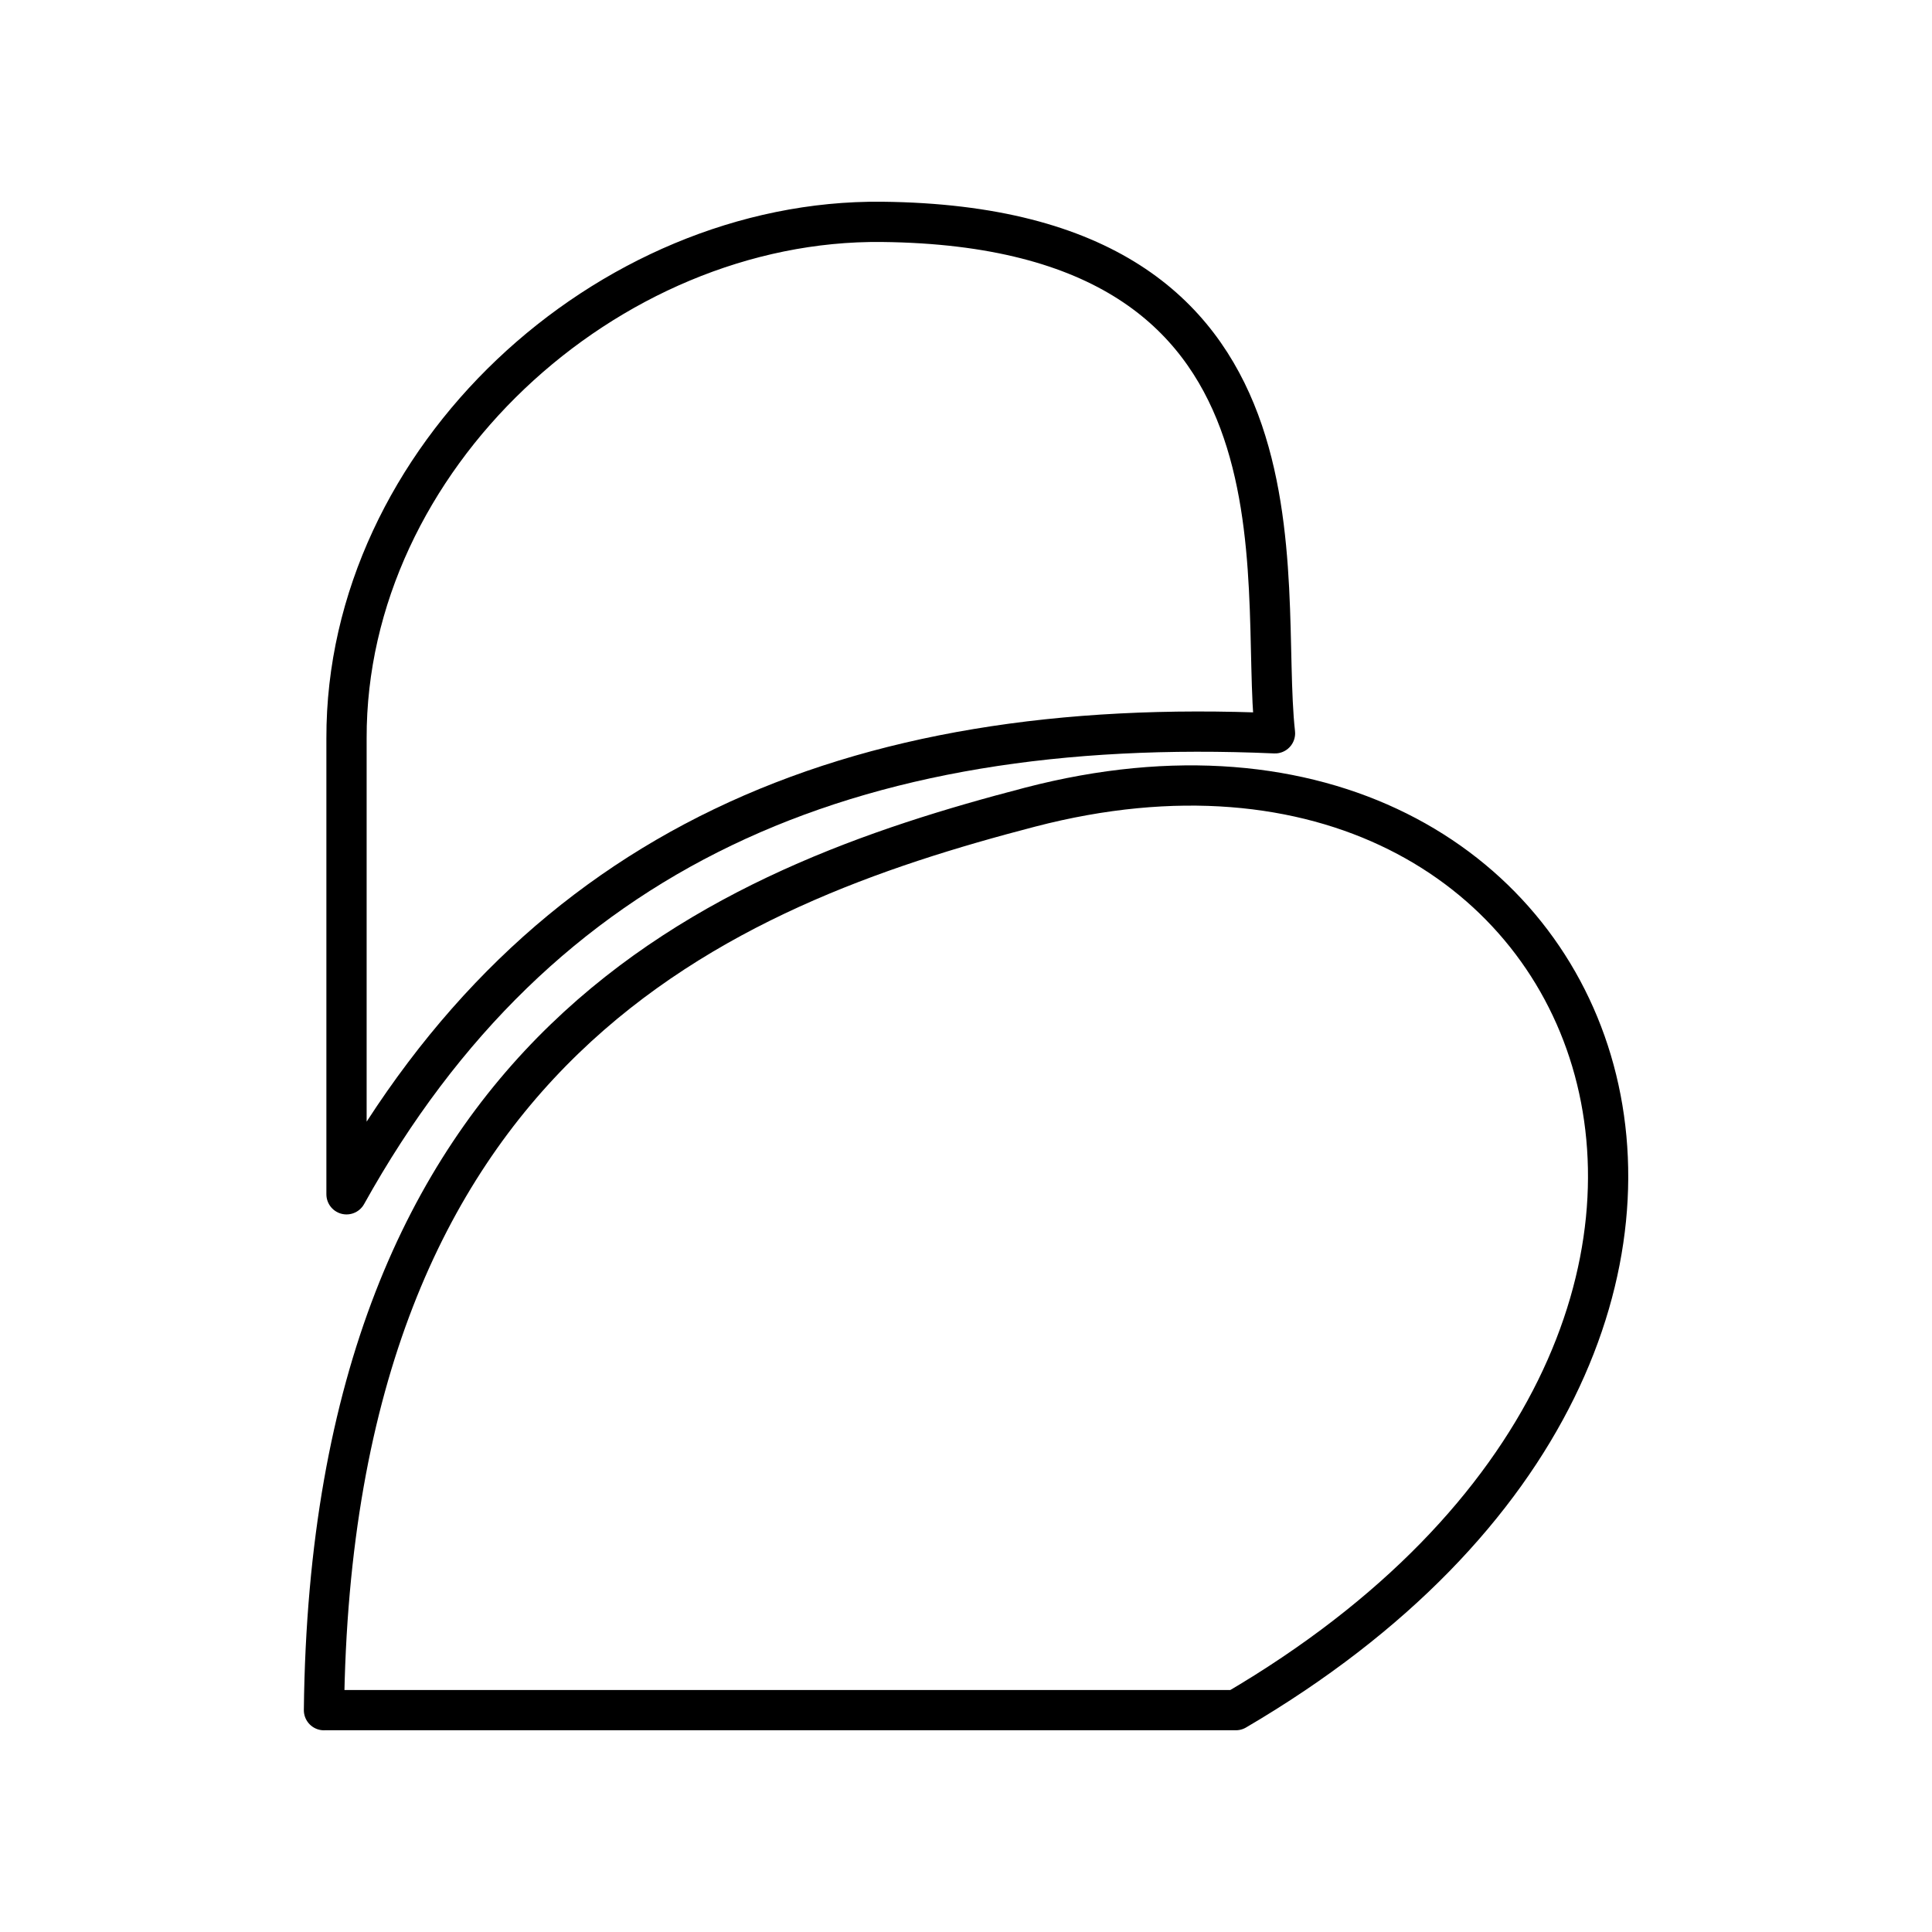
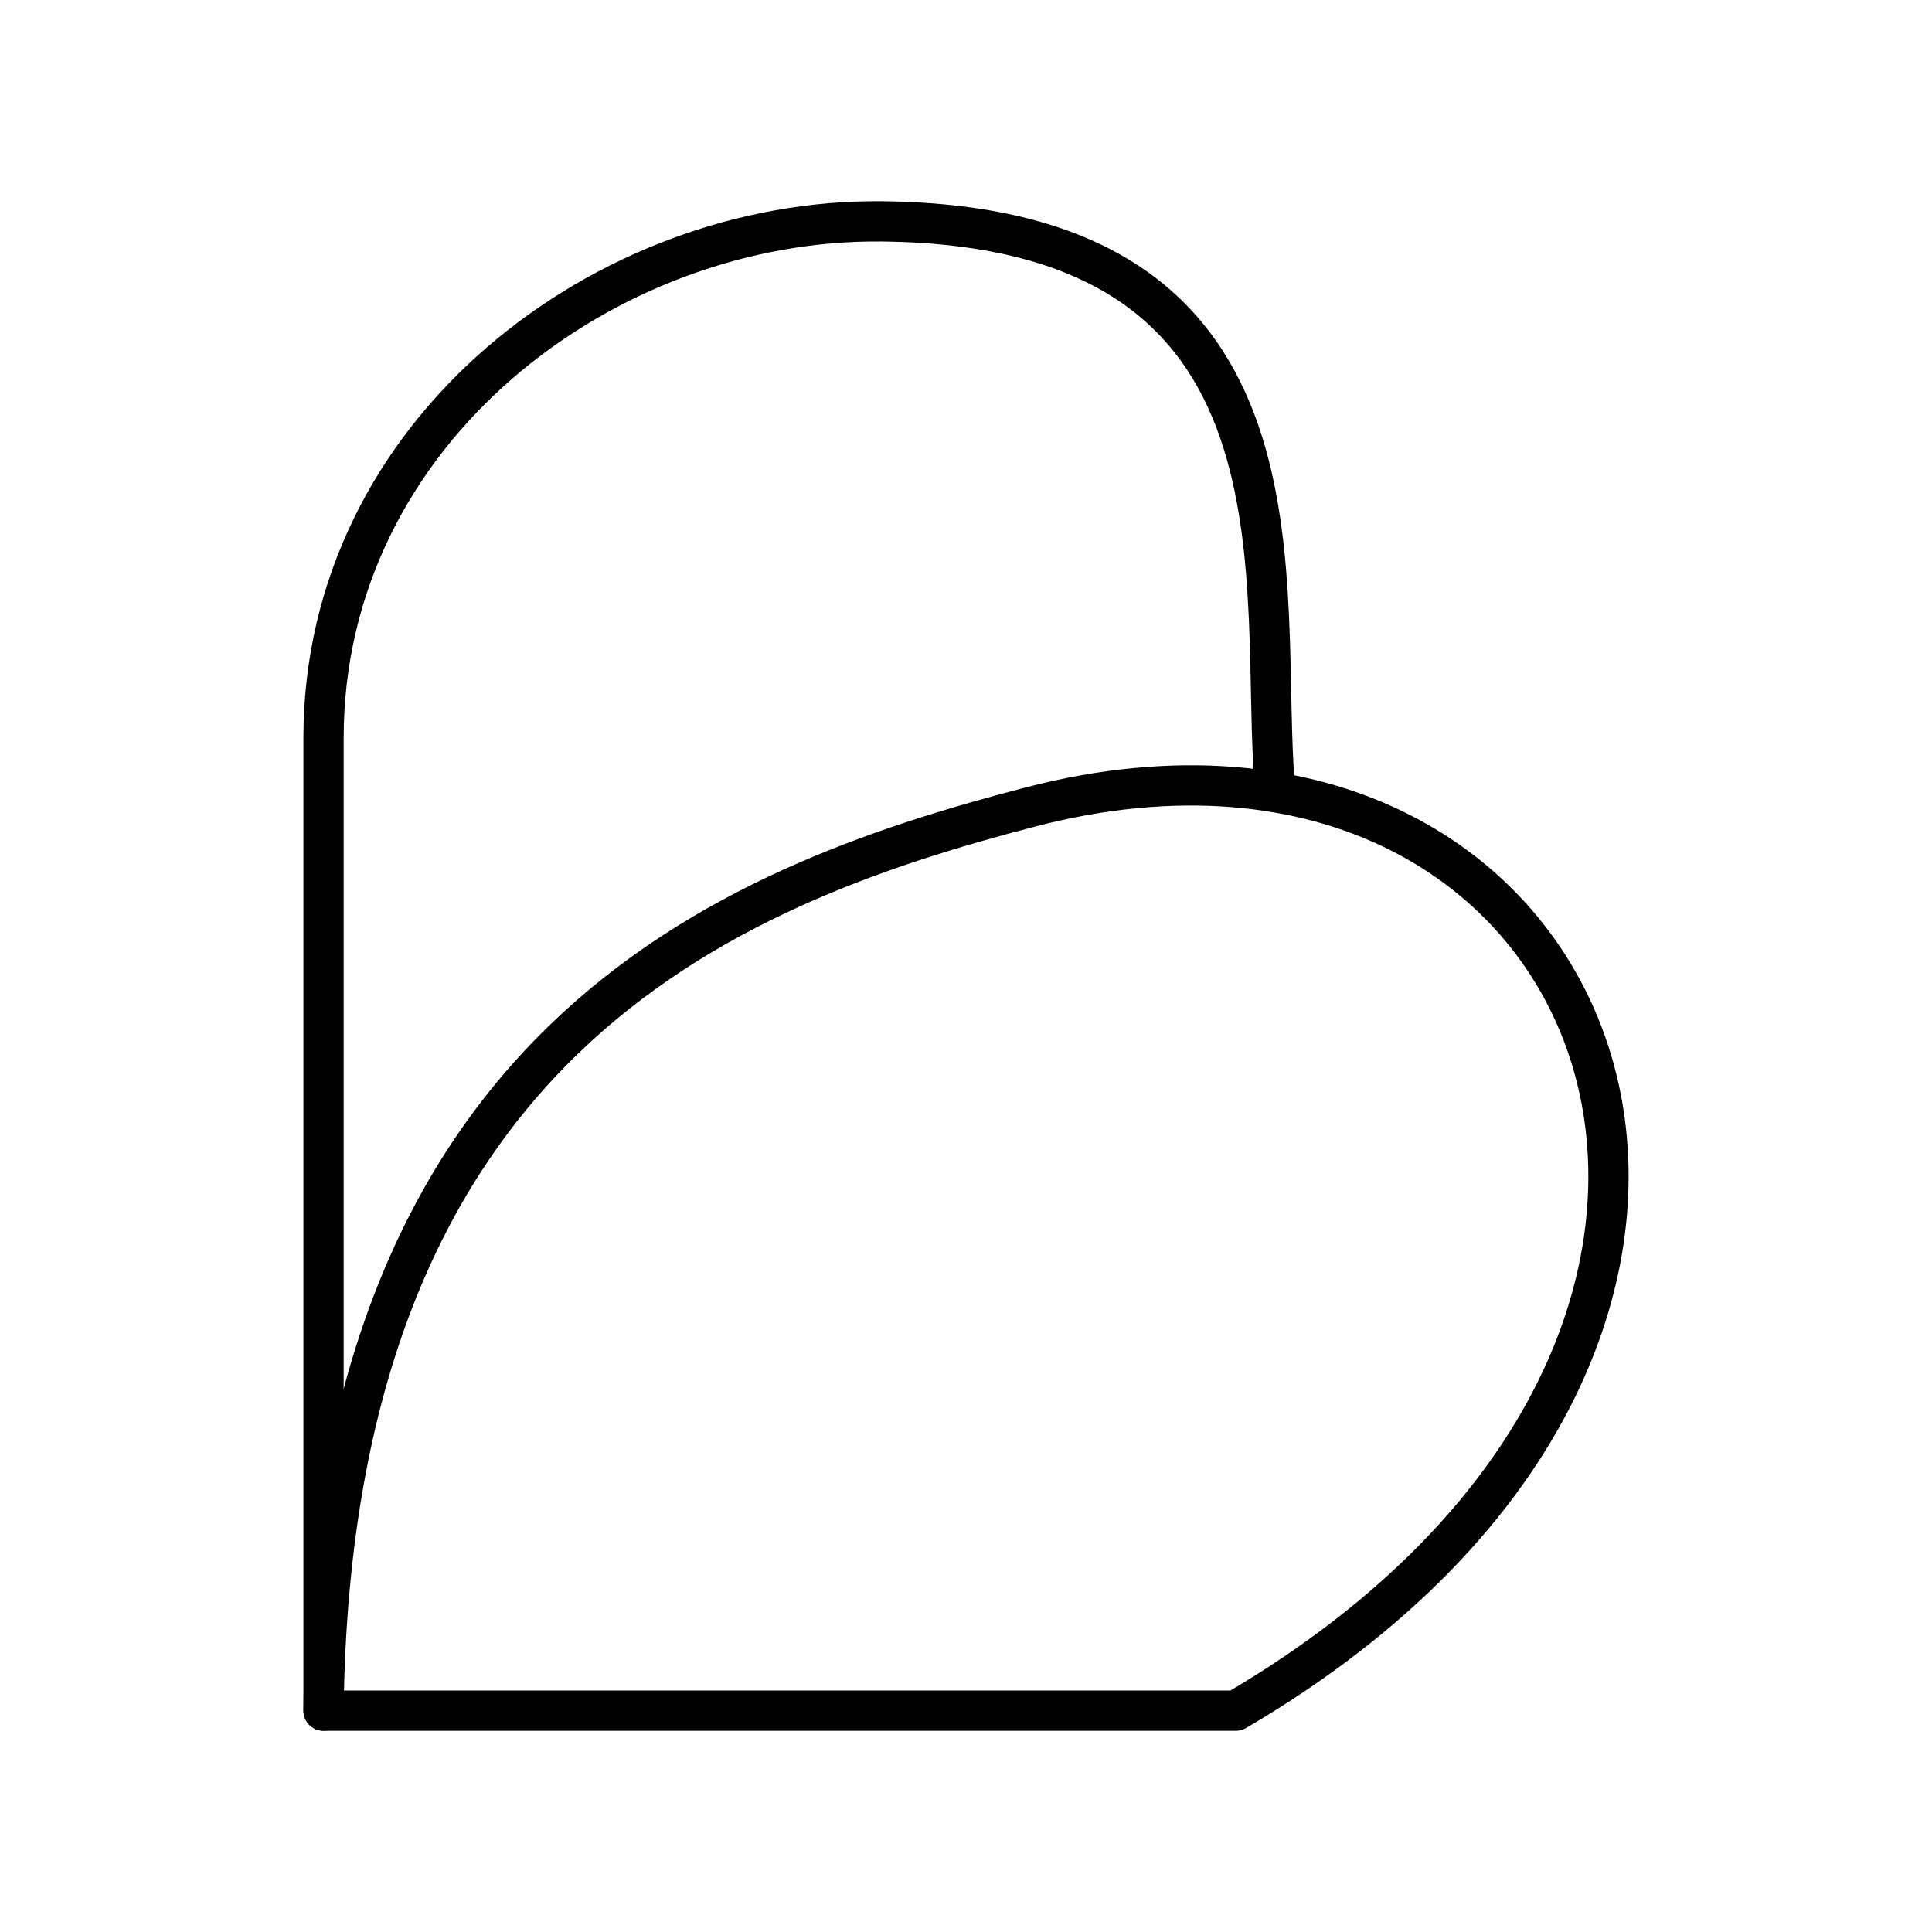
- <svg xmlns="http://www.w3.org/2000/svg" viewBox="0 0 48 48" version="1.1" id="svg8" xml:space="preserve">
-   <defs id="defs4">
-     <style id="style2">.a{fill:none;stroke:#000;stroke-linecap:round;stroke-linejoin:round;}</style>
-     <style id="style822">.cls-1{fill:none;stroke:#000;stroke-linecap:round;stroke-linejoin:round;}</style>
-     <style id="style913">.cls-1{fill:none;stroke:#000;stroke-linecap:round;stroke-linejoin:round;}</style>
+ <svg xmlns="http://www.w3.org/2000/svg" id="a" viewBox="0 0 48 48">
+   <defs>
+     <style>.d{fill:none;stroke:#000;stroke-linecap:round;stroke-linejoin:round;}</style>
  </defs>
-   <path style="font-variation-settings:normal;opacity:1;vector-effect:none;fill:none;fill-opacity:1;stroke:#000;stroke-width:1;stroke-linecap:round;stroke-linejoin:round;stroke-miterlimit:4;stroke-dasharray:none;stroke-dashoffset:0;stroke-opacity:1;-inkscape-stroke:none;stop-color:#000000;stop-opacity:1" d="M 8.049,42.489 C 8.231,25.945 17.957,22.041 25.594,20.053 c 14.44,-3.758 21.051,13.092 5.11,22.435 -7.552,0 -15.104,0 -22.655,0 z" id="path3569" />
-   <path style="font-variation-settings:normal;opacity:1;vector-effect:none;fill:none;fill-opacity:1;stroke:#000;stroke-width:1;stroke-linecap:round;stroke-linejoin:round;stroke-miterlimit:4;stroke-dasharray:none;stroke-dashoffset:0;stroke-opacity:1;-inkscape-stroke:none;stop-color:#000000;stop-opacity:1" d="M 8.609,29.672 V 18.344 C 8.591,11.397 15.075,5.439 21.913,5.512 32.987,5.63 31.251,14.383 31.677,18.219 21.082,17.754 13.383,21.09 8.609,29.672 Z" id="path3571" />
+   <path id="b" class="d" d="M8.038,42.5c.183-16.554,9.914-20.46,17.556-22.449,14.448-3.76,21.064,13.1,5.113,22.449-7.556,0-15.113,0-22.669,0Z" />
+   <path id="c" class="d" d="M8.038,42.5V18.34c0-7.657,7.031-12.913,13.873-12.84,11.081,.118,9.326,9.054,9.77,14.182" />
</svg>
